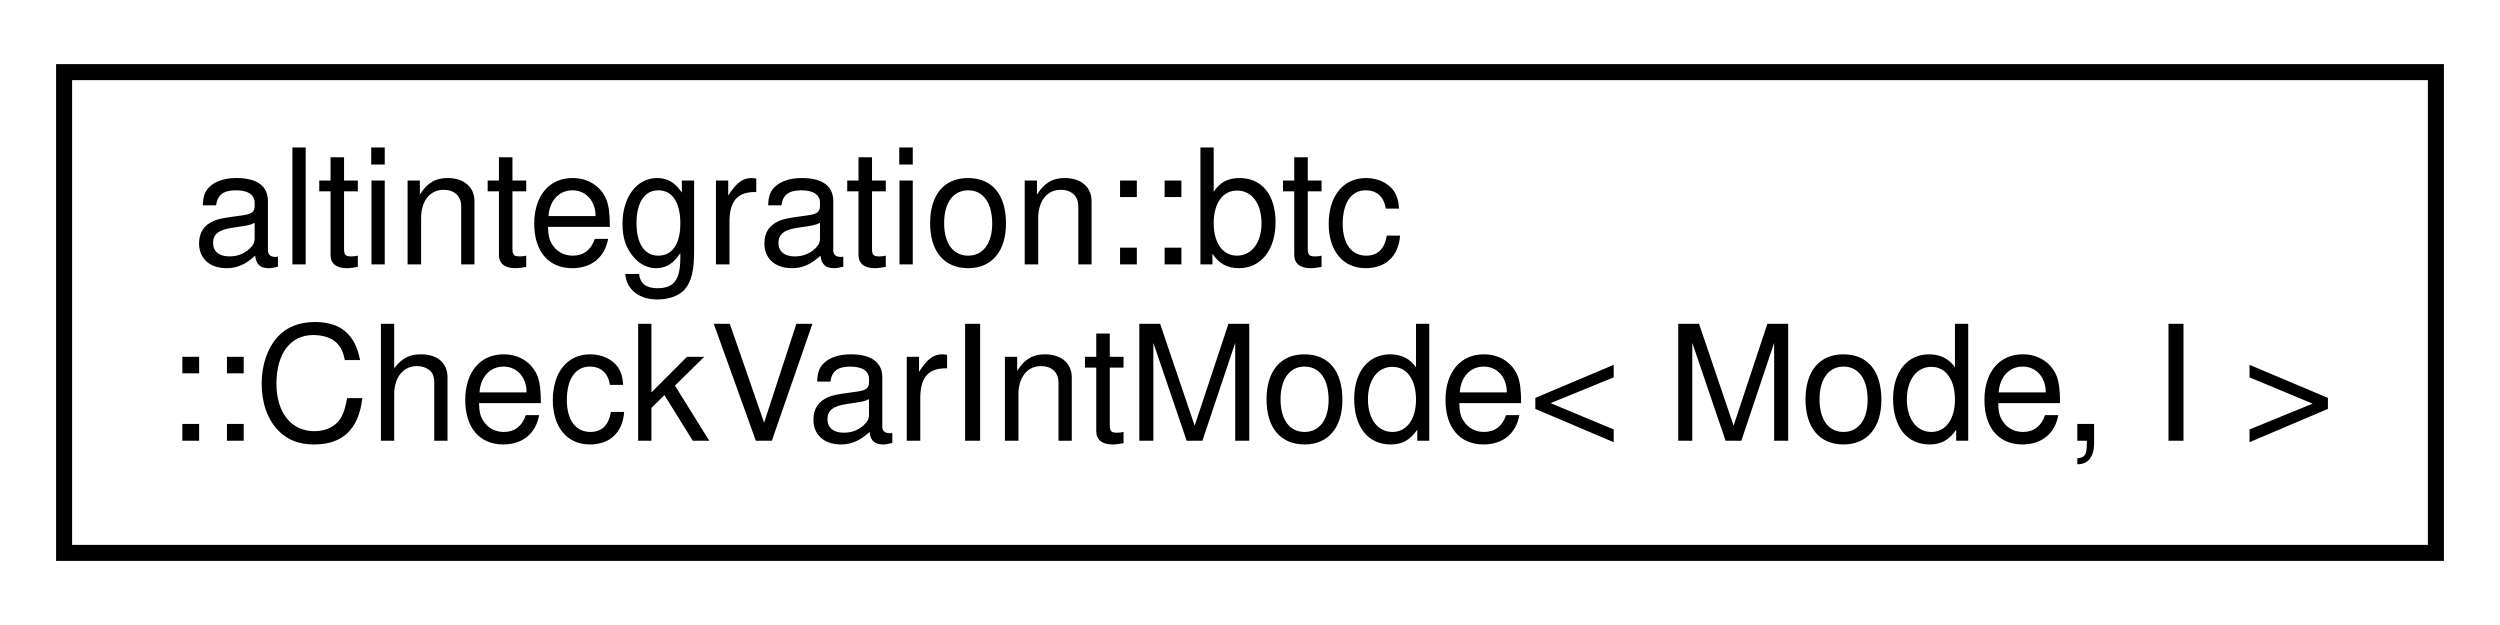
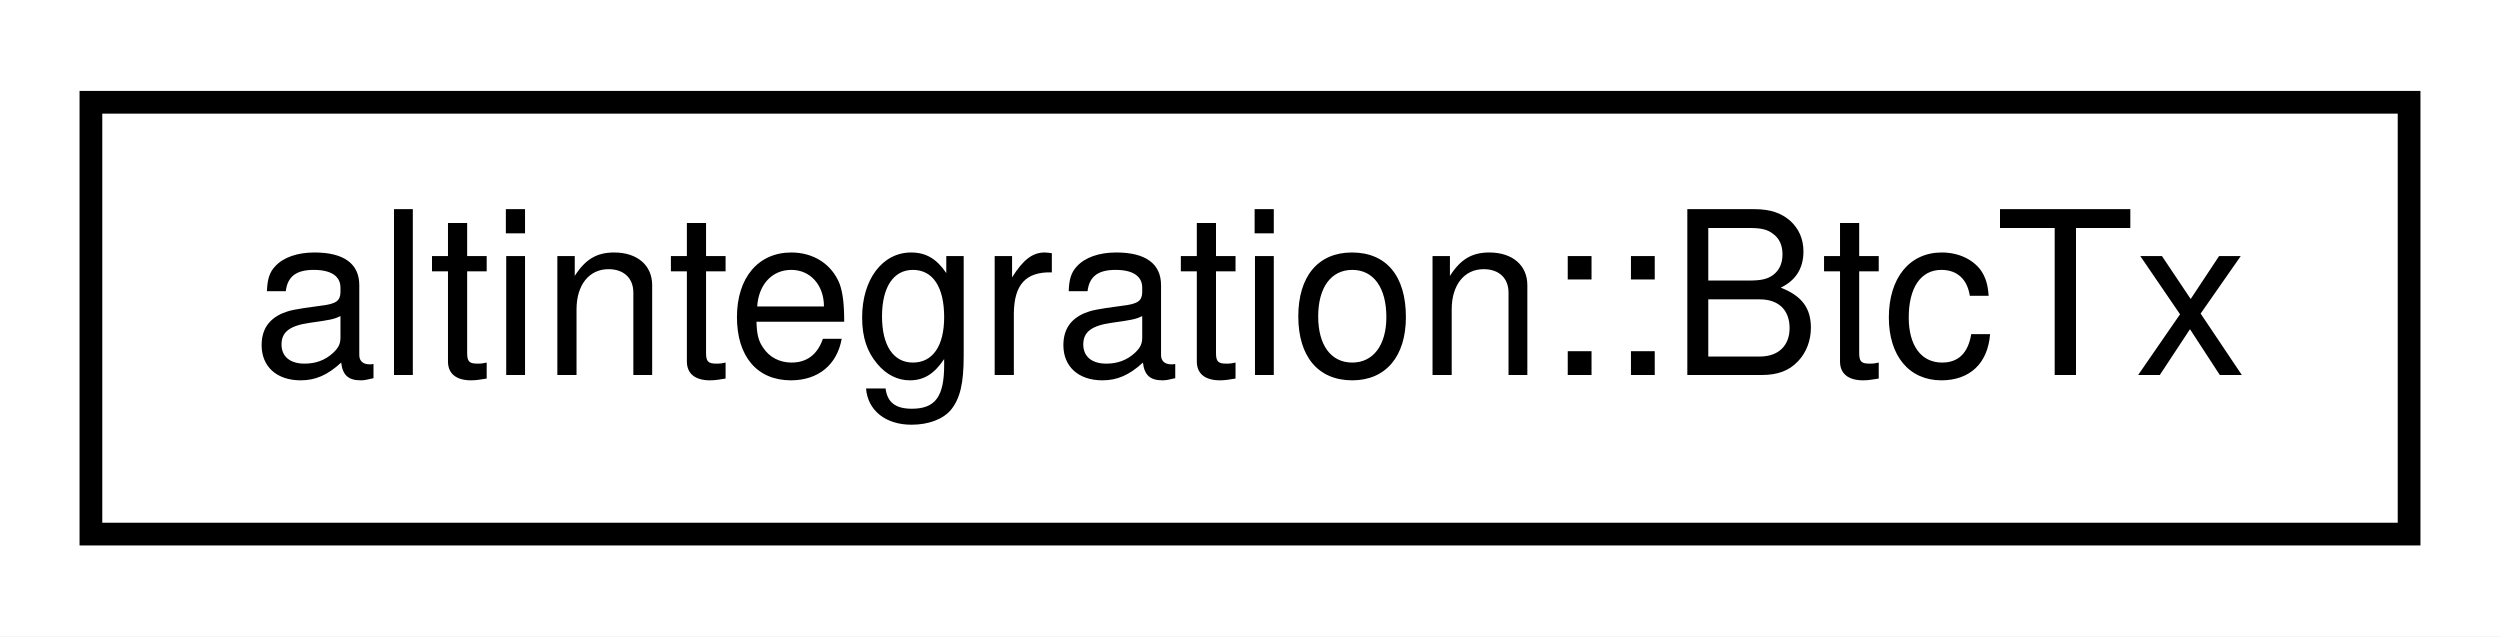
- <svg xmlns="http://www.w3.org/2000/svg" xmlns:xlink="http://www.w3.org/1999/xlink" width="156pt" height="39pt" viewBox="0.00 0.00 156.00 39.00">
-   <g id="graph0" class="graph" transform="scale(1 1) rotate(0) translate(4 35)">
-     <polygon fill="white" stroke="transparent" points="-4,4 -4,-35 152,-35 152,4 -4,4" />
+ <svg xmlns="http://www.w3.org/2000/svg" xmlns:xlink="http://www.w3.org/1999/xlink" width="110pt" height="28pt" viewBox="0.00 0.00 110.00 28.00">
+   <g id="graph0" class="graph" transform="scale(1 1) rotate(0) translate(4 24)">
+     <polygon fill="white" stroke="transparent" points="-4,4 -4,-24 106,-24 106,4 -4,4" />
    <g id="node1" class="node">
      <g id="a_node1">
-         <a xlink:href="structaltintegration_1_1btc_1_1CheckVarIntMode.html" target="_top" xlink:title=" ">
-           <polygon fill="white" stroke="black" points="0,-0.5 0,-30.5 148,-30.5 148,-0.5 0,-0.5" />
-           <text text-anchor="start" x="8" y="-18.5" font-family="Helvetica,sans-Serif" font-size="10.00">altintegration::btc</text>
-           <text text-anchor="middle" x="74" y="-7.5" font-family="Helvetica,sans-Serif" font-size="10.00">::CheckVarIntMode&lt; Mode, I &gt;</text>
+         <a xlink:href="structaltintegration_1_1BtcTx.html" target="_top" xlink:title="Bitcoin transaction representation.">
+           <polygon fill="white" stroke="black" points="0,-0.5 0,-19.5 102,-19.5 102,-0.5 0,-0.5" />
+           <text text-anchor="middle" x="51" y="-7.5" font-family="Helvetica,sans-Serif" font-size="10.00">altintegration::BtcTx</text>
        </a>
      </g>
    </g>
  </g>
</svg>
